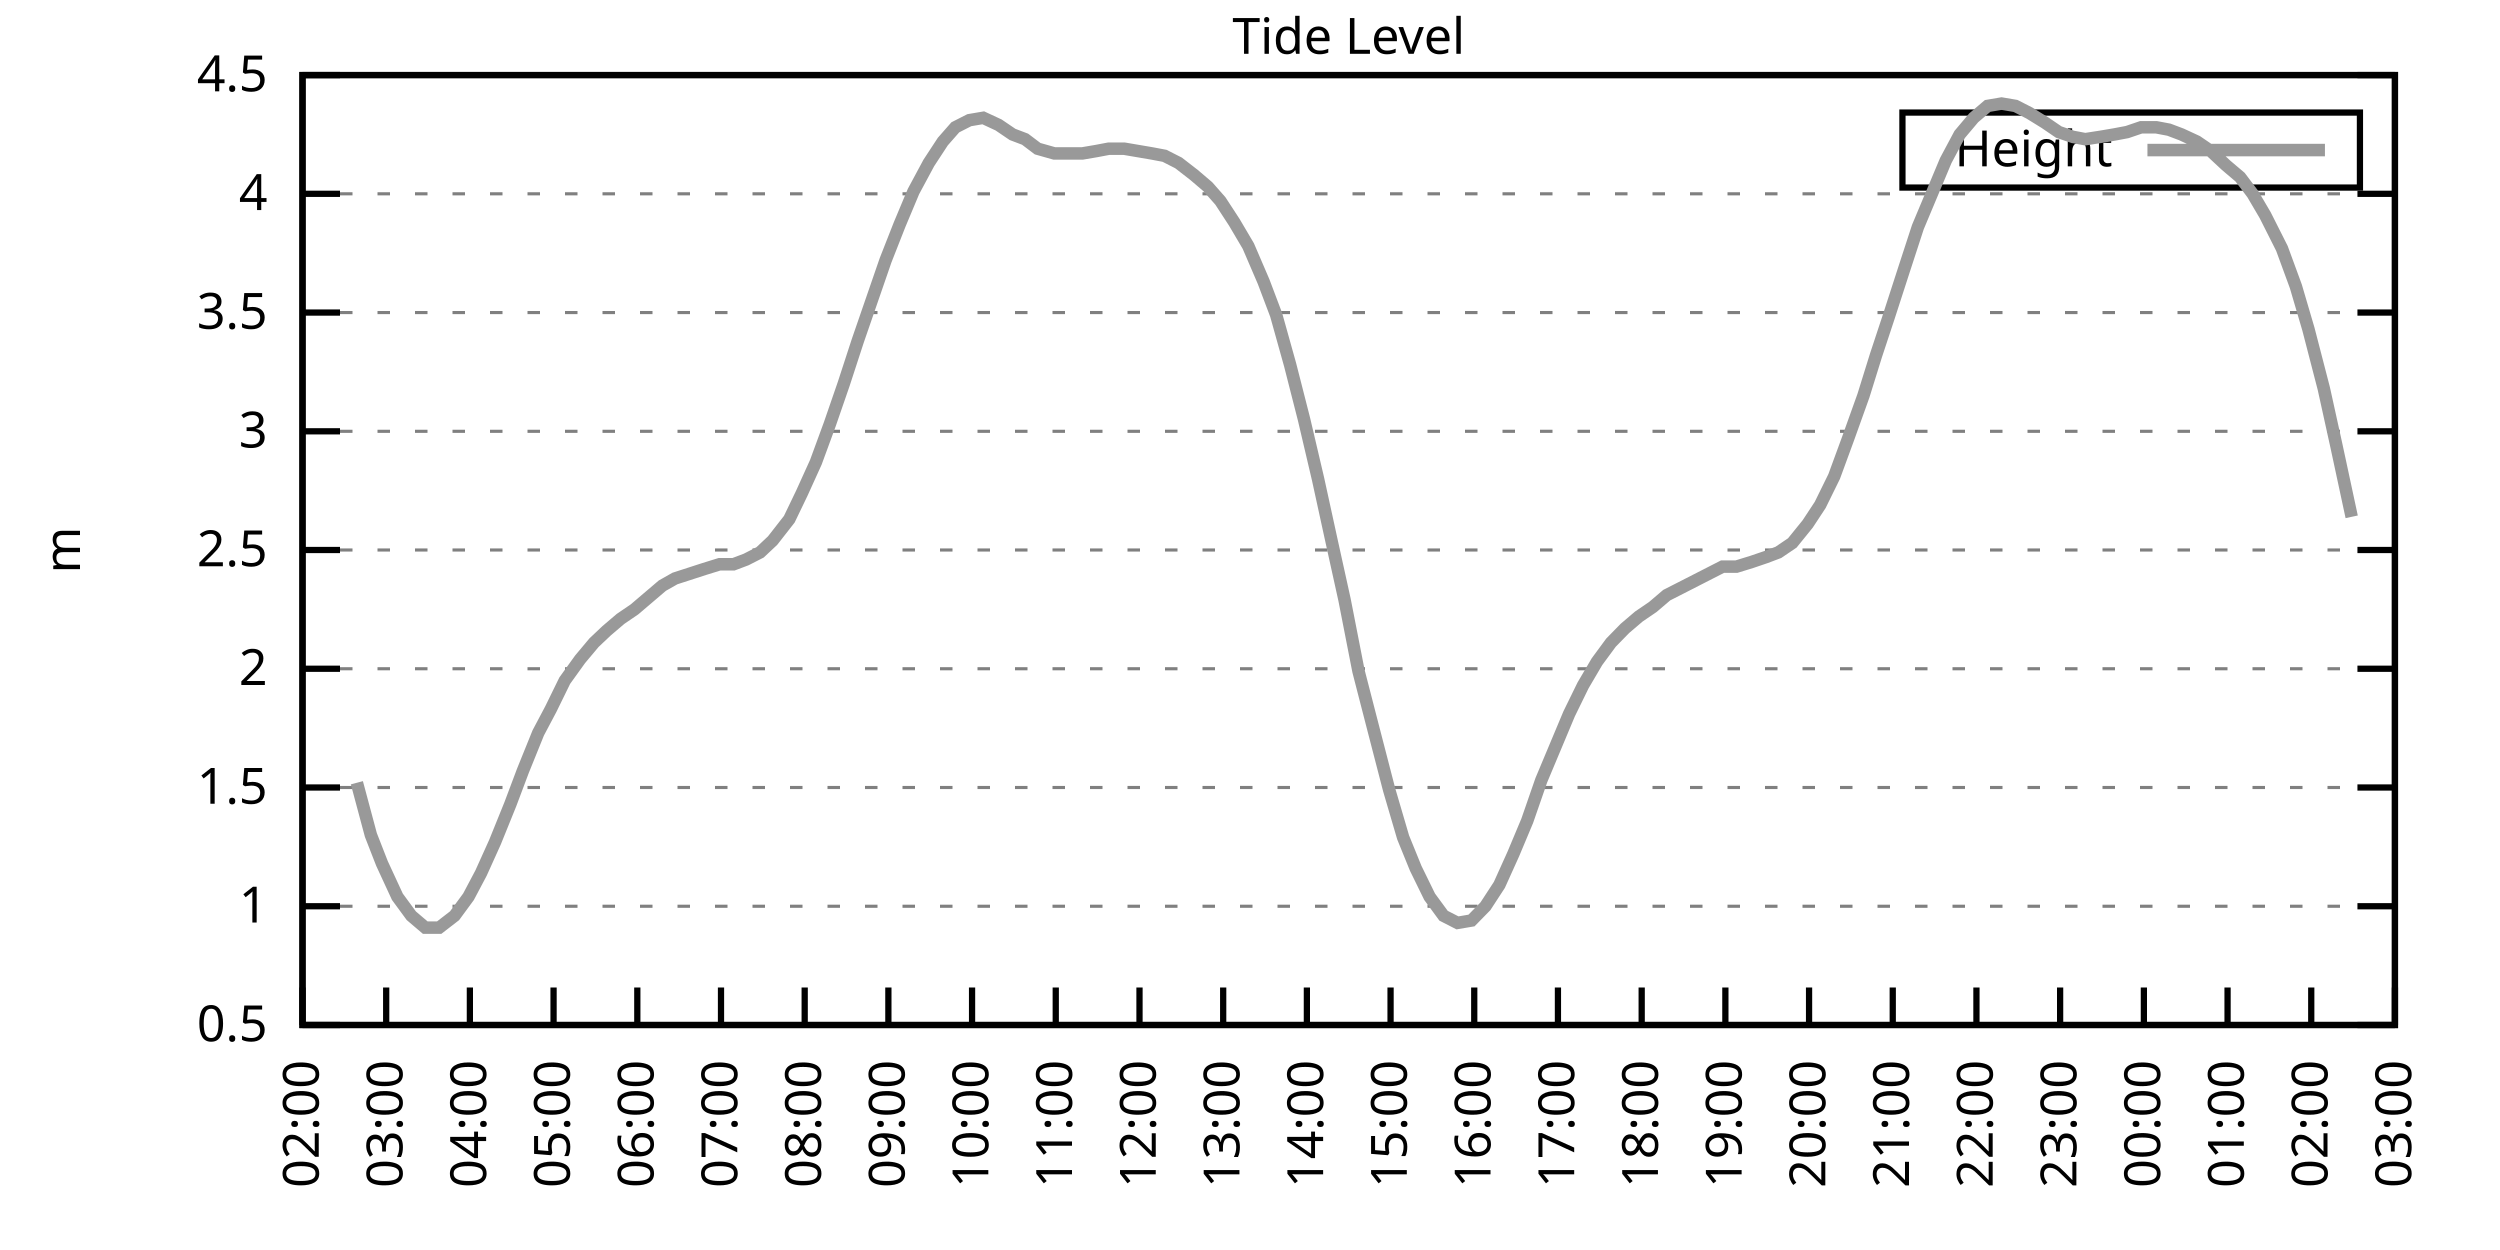
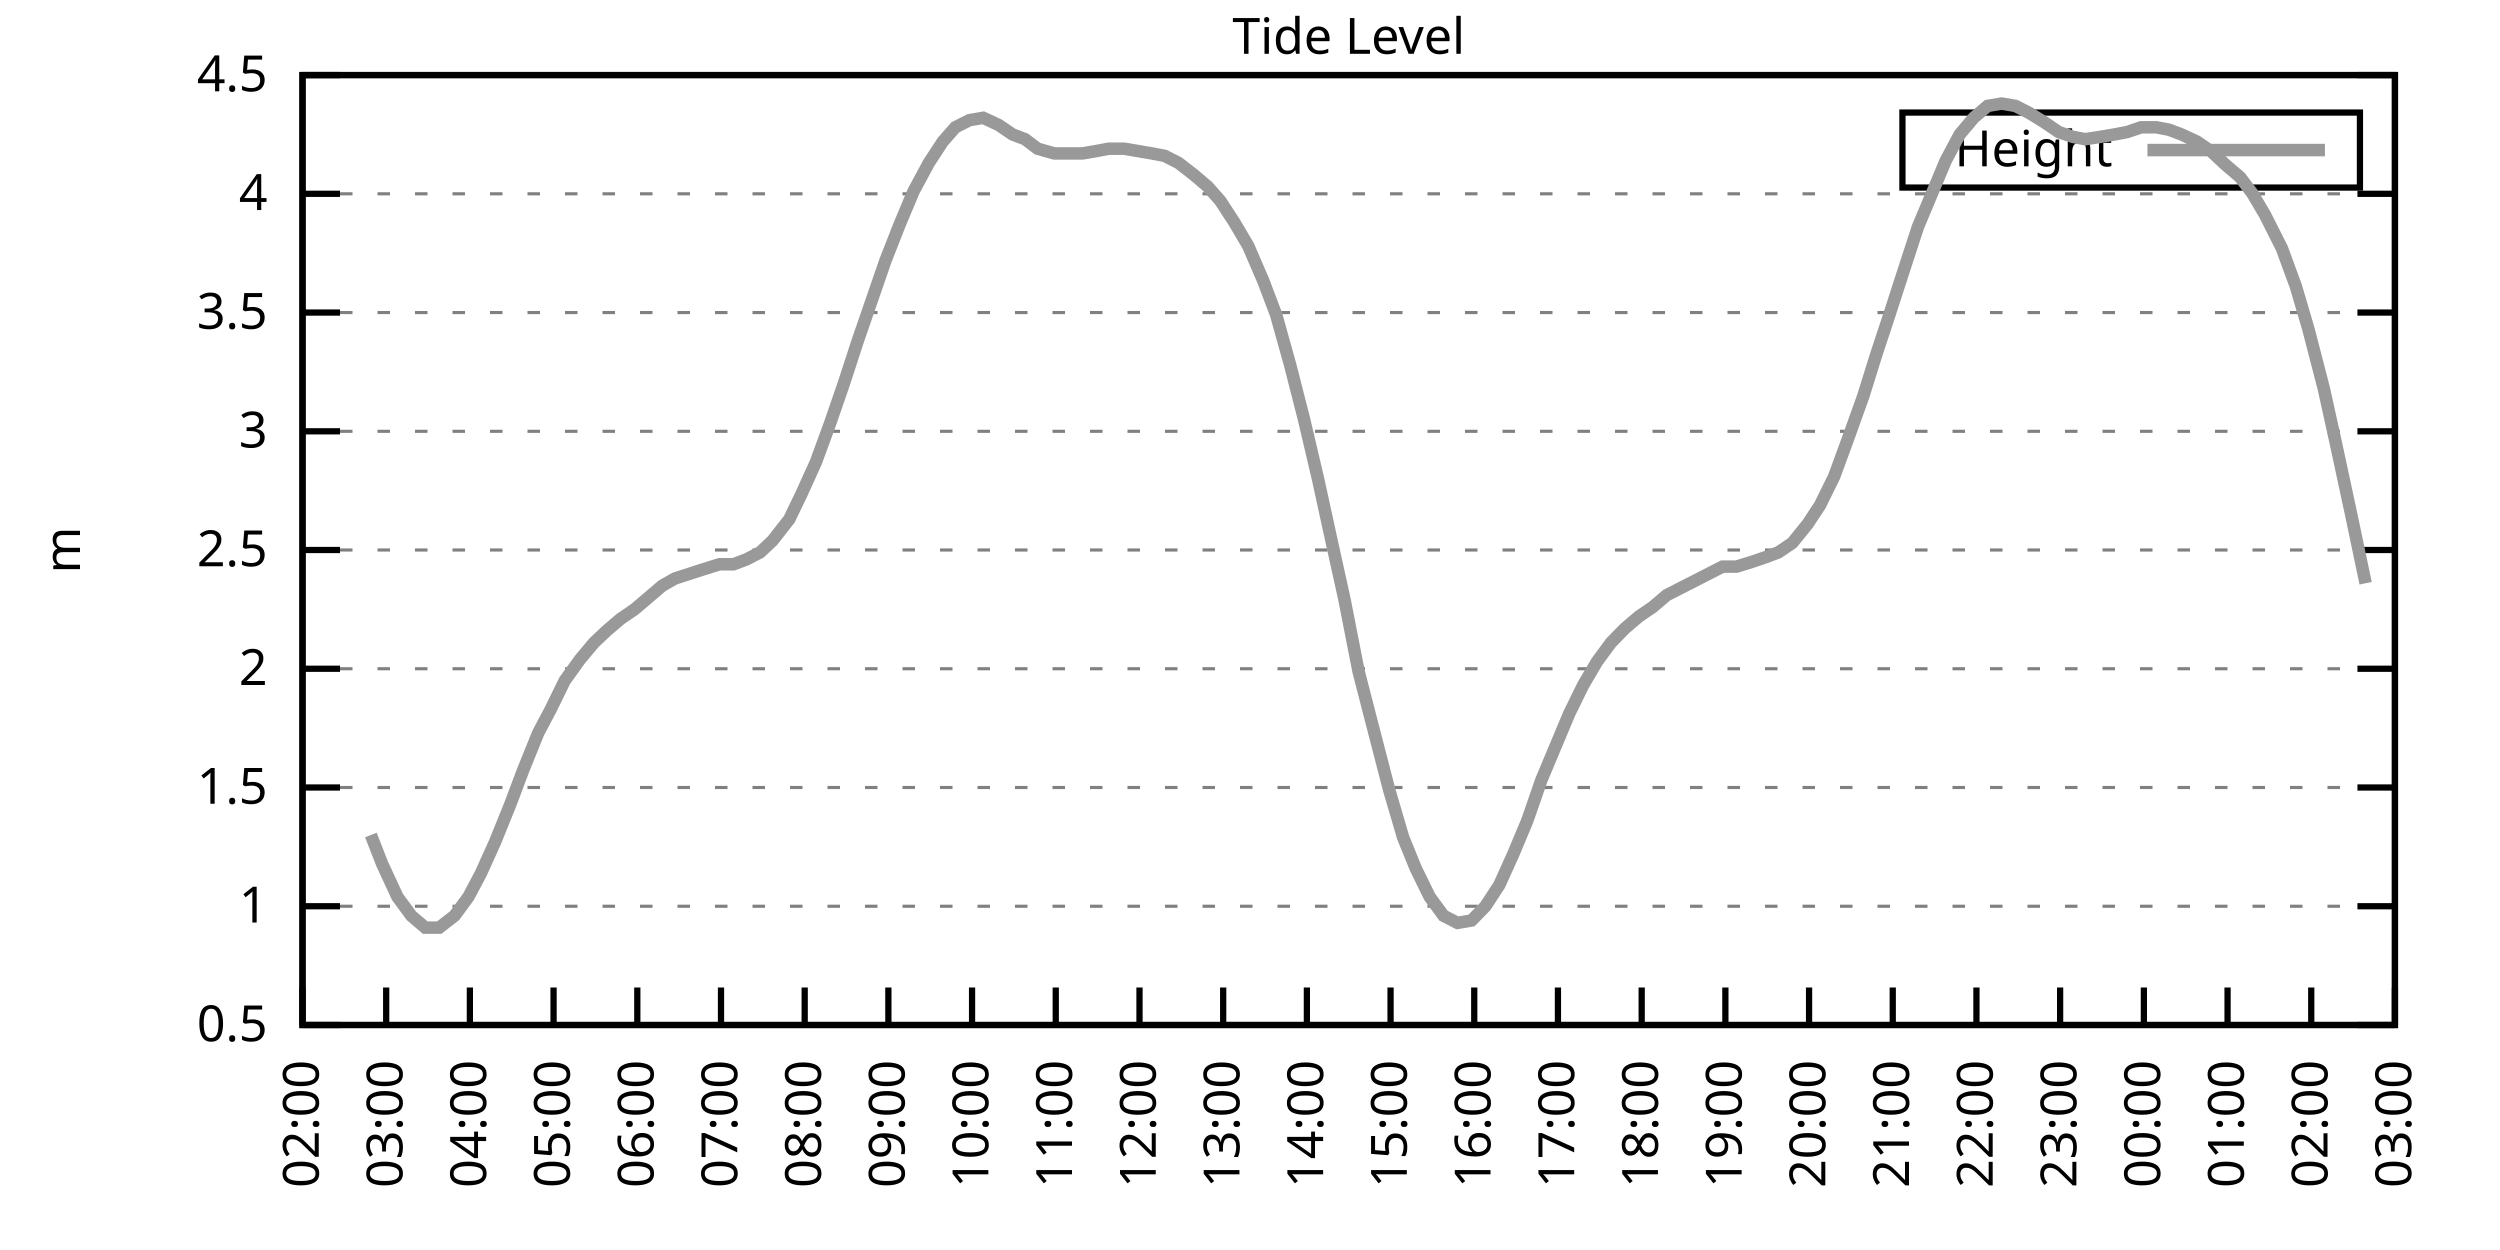
<svg xmlns="http://www.w3.org/2000/svg" xmlns:xlink="http://www.w3.org/1999/xlink" width="400" height="200" viewBox="0 0 400 200">
  <g id="gnuplot_canvas">
    <rect x="0" y="0" width="400" height="200" fill="none" />
    <defs>
      <circle id="gpDot" r="0.5" stroke-width="0.5" stroke="currentColor" />
      <path id="gpPt0" stroke-width="0.333" stroke="currentColor" d="M-1,0 h2 M0,-1 v2" />
      <path id="gpPt1" stroke-width="0.333" stroke="currentColor" d="M-1,-1 L1,1 M1,-1 L-1,1" />
      <path id="gpPt2" stroke-width="0.333" stroke="currentColor" d="M-1,0 L1,0 M0,-1 L0,1 M-1,-1 L1,1 M-1,1 L1,-1" />
      <rect id="gpPt3" stroke-width="0.333" stroke="currentColor" x="-1" y="-1" width="2" height="2" />
      <rect id="gpPt4" stroke-width="0.333" stroke="currentColor" fill="currentColor" x="-1" y="-1" width="2" height="2" />
      <circle id="gpPt5" stroke-width="0.333" stroke="currentColor" cx="0" cy="0" r="1" />
      <use xlink:href="#gpPt5" id="gpPt6" fill="currentColor" stroke="none" />
      <path id="gpPt7" stroke-width="0.333" stroke="currentColor" d="M0,-1.33 L-1.33,0.67 L1.33,0.67 z" />
      <use xlink:href="#gpPt7" id="gpPt8" fill="currentColor" stroke="none" />
      <use xlink:href="#gpPt7" id="gpPt9" stroke="currentColor" transform="rotate(180)" />
      <use xlink:href="#gpPt9" id="gpPt10" fill="currentColor" stroke="none" />
      <use xlink:href="#gpPt3" id="gpPt11" stroke="currentColor" transform="rotate(45)" />
      <use xlink:href="#gpPt11" id="gpPt12" fill="currentColor" stroke="none" />
      <path id="gpPt13" stroke-width="0.333" stroke="currentColor" d="M0,1.330 L1.265,0.411 L0.782,-1.067 L-0.782,-1.076 L-1.265,0.411 z" />
      <use xlink:href="#gpPt13" id="gpPt14" fill="currentColor" stroke="none" />
      <filter id="textbox" filterUnits="objectBoundingBox" x="0" y="0" height="1" width="1">
        <feFlood flood-color="white" flood-opacity="1" result="bgnd" />
        <feComposite in="SourceGraphic" in2="bgnd" operator="atop" />
      </filter>
      <filter id="greybox" filterUnits="objectBoundingBox" x="0" y="0" height="1" width="1">
        <feFlood flood-color="lightgrey" flood-opacity="1" result="grey" />
        <feComposite in="SourceGraphic" in2="grey" operator="atop" />
      </filter>
    </defs>
    <g fill="none" color="white" stroke="currentColor" stroke-width="1.00" stroke-linecap="butt" stroke-linejoin="miter">
</g>
    <g fill="none" color="black" stroke="currentColor" stroke-width="1.00" stroke-linecap="butt" stroke-linejoin="miter">
      <g stroke="none" shape-rendering="crispEdges">
        <polygon fill="rgb(255, 255, 255)" points="48.40,164.00 383.18,164.00 383.18,12.02 48.40,12.02 " />
      </g>
    </g>
    <g fill="none" color="black" stroke="currentColor" stroke-width="1.00" stroke-linecap="butt" stroke-linejoin="miter">
</g>
    <g fill="none" color="black" stroke="black" stroke-width="0.50" stroke-linecap="butt" stroke-linejoin="miter">
</g>
    <g fill="none" color="gray" stroke="currentColor" stroke-width="0.50" stroke-linecap="butt" stroke-linejoin="miter">
      <path stroke="gray" stroke-dasharray="2,4" class="gridline" d="M48.40,164.00 L383.19,164.00  " />
    </g>
    <g fill="none" color="gray" stroke="gray" stroke-width="1.00" stroke-linecap="butt" stroke-linejoin="miter">
</g>
    <g fill="none" color="black" stroke="currentColor" stroke-width="1.00" stroke-linecap="butt" stroke-linejoin="miter">
      <path stroke="black" d="M48.40,164.00 L54.40,164.00 M383.19,164.00 L377.19,164.00  " />
      <g transform="translate(42.80,166.60)" stroke="none" fill="black" font-family="Sans" font-size="8.00" text-anchor="end">
        <text>
          <tspan font-family="Sans"> 0.5</tspan>
        </text>
      </g>
    </g>
    <g fill="none" color="black" stroke="currentColor" stroke-width="1.00" stroke-linecap="butt" stroke-linejoin="miter">
</g>
    <g fill="none" color="black" stroke="black" stroke-width="0.50" stroke-linecap="butt" stroke-linejoin="miter">
</g>
    <g fill="none" color="gray" stroke="currentColor" stroke-width="0.50" stroke-linecap="butt" stroke-linejoin="miter">
      <path stroke="gray" stroke-dasharray="2,4" class="gridline" d="M48.40,145.00 L383.19,145.00  " />
    </g>
    <g fill="none" color="gray" stroke="gray" stroke-width="1.00" stroke-linecap="butt" stroke-linejoin="miter">
</g>
    <g fill="none" color="black" stroke="currentColor" stroke-width="1.00" stroke-linecap="butt" stroke-linejoin="miter">
      <path stroke="black" d="M48.40,145.00 L54.40,145.00 M383.19,145.00 L377.19,145.00  " />
      <g transform="translate(42.80,147.60)" stroke="none" fill="black" font-family="Sans" font-size="8.00" text-anchor="end">
        <text>
          <tspan font-family="Sans"> 1</tspan>
        </text>
      </g>
    </g>
    <g fill="none" color="black" stroke="currentColor" stroke-width="1.00" stroke-linecap="butt" stroke-linejoin="miter">
</g>
    <g fill="none" color="black" stroke="black" stroke-width="0.50" stroke-linecap="butt" stroke-linejoin="miter">
</g>
    <g fill="none" color="gray" stroke="currentColor" stroke-width="0.50" stroke-linecap="butt" stroke-linejoin="miter">
      <path stroke="gray" stroke-dasharray="2,4" class="gridline" d="M48.40,126.00 L383.19,126.00  " />
    </g>
    <g fill="none" color="gray" stroke="gray" stroke-width="1.00" stroke-linecap="butt" stroke-linejoin="miter">
</g>
    <g fill="none" color="black" stroke="currentColor" stroke-width="1.00" stroke-linecap="butt" stroke-linejoin="miter">
      <path stroke="black" d="M48.40,126.00 L54.40,126.00 M383.19,126.00 L377.19,126.00  " />
      <g transform="translate(42.80,128.60)" stroke="none" fill="black" font-family="Sans" font-size="8.00" text-anchor="end">
        <text>
          <tspan font-family="Sans"> 1.5</tspan>
        </text>
      </g>
    </g>
    <g fill="none" color="black" stroke="currentColor" stroke-width="1.00" stroke-linecap="butt" stroke-linejoin="miter">
</g>
    <g fill="none" color="black" stroke="black" stroke-width="0.50" stroke-linecap="butt" stroke-linejoin="miter">
</g>
    <g fill="none" color="gray" stroke="currentColor" stroke-width="0.50" stroke-linecap="butt" stroke-linejoin="miter">
      <path stroke="gray" stroke-dasharray="2,4" class="gridline" d="M48.40,107.00 L383.19,107.00  " />
    </g>
    <g fill="none" color="gray" stroke="gray" stroke-width="1.00" stroke-linecap="butt" stroke-linejoin="miter">
</g>
    <g fill="none" color="black" stroke="currentColor" stroke-width="1.00" stroke-linecap="butt" stroke-linejoin="miter">
      <path stroke="black" d="M48.40,107.00 L54.40,107.00 M383.19,107.00 L377.19,107.00  " />
      <g transform="translate(42.80,109.60)" stroke="none" fill="black" font-family="Sans" font-size="8.00" text-anchor="end">
        <text>
          <tspan font-family="Sans"> 2</tspan>
        </text>
      </g>
    </g>
    <g fill="none" color="black" stroke="currentColor" stroke-width="1.00" stroke-linecap="butt" stroke-linejoin="miter">
</g>
    <g fill="none" color="black" stroke="black" stroke-width="0.50" stroke-linecap="butt" stroke-linejoin="miter">
</g>
    <g fill="none" color="gray" stroke="currentColor" stroke-width="0.50" stroke-linecap="butt" stroke-linejoin="miter">
      <path stroke="gray" stroke-dasharray="2,4" class="gridline" d="M48.40,88.00 L383.19,88.00  " />
    </g>
    <g fill="none" color="gray" stroke="gray" stroke-width="1.00" stroke-linecap="butt" stroke-linejoin="miter">
</g>
    <g fill="none" color="black" stroke="currentColor" stroke-width="1.00" stroke-linecap="butt" stroke-linejoin="miter">
      <path stroke="black" d="M48.40,88.00 L54.40,88.00 M383.19,88.00 L377.19,88.00  " />
      <g transform="translate(42.80,90.60)" stroke="none" fill="black" font-family="Sans" font-size="8.00" text-anchor="end">
        <text>
          <tspan font-family="Sans"> 2.5</tspan>
        </text>
      </g>
    </g>
    <g fill="none" color="black" stroke="currentColor" stroke-width="1.00" stroke-linecap="butt" stroke-linejoin="miter">
</g>
    <g fill="none" color="black" stroke="black" stroke-width="0.50" stroke-linecap="butt" stroke-linejoin="miter">
</g>
    <g fill="none" color="gray" stroke="currentColor" stroke-width="0.50" stroke-linecap="butt" stroke-linejoin="miter">
      <path stroke="gray" stroke-dasharray="2,4" class="gridline" d="M48.40,69.01 L383.19,69.01  " />
    </g>
    <g fill="none" color="gray" stroke="gray" stroke-width="1.00" stroke-linecap="butt" stroke-linejoin="miter">
</g>
    <g fill="none" color="black" stroke="currentColor" stroke-width="1.00" stroke-linecap="butt" stroke-linejoin="miter">
      <path stroke="black" d="M48.40,69.01 L54.40,69.01 M383.19,69.01 L377.19,69.01  " />
      <g transform="translate(42.80,71.61)" stroke="none" fill="black" font-family="Sans" font-size="8.00" text-anchor="end">
        <text>
          <tspan font-family="Sans"> 3</tspan>
        </text>
      </g>
    </g>
    <g fill="none" color="black" stroke="currentColor" stroke-width="1.00" stroke-linecap="butt" stroke-linejoin="miter">
</g>
    <g fill="none" color="black" stroke="black" stroke-width="0.50" stroke-linecap="butt" stroke-linejoin="miter">
</g>
    <g fill="none" color="gray" stroke="currentColor" stroke-width="0.50" stroke-linecap="butt" stroke-linejoin="miter">
      <path stroke="gray" stroke-dasharray="2,4" class="gridline" d="M48.40,50.01 L383.19,50.01  " />
    </g>
    <g fill="none" color="gray" stroke="gray" stroke-width="1.00" stroke-linecap="butt" stroke-linejoin="miter">
</g>
    <g fill="none" color="black" stroke="currentColor" stroke-width="1.00" stroke-linecap="butt" stroke-linejoin="miter">
      <path stroke="black" d="M48.40,50.01 L54.40,50.01 M383.19,50.01 L377.19,50.01  " />
      <g transform="translate(42.80,52.61)" stroke="none" fill="black" font-family="Sans" font-size="8.00" text-anchor="end">
        <text>
          <tspan font-family="Sans"> 3.5</tspan>
        </text>
      </g>
    </g>
    <g fill="none" color="black" stroke="currentColor" stroke-width="1.00" stroke-linecap="butt" stroke-linejoin="miter">
</g>
    <g fill="none" color="black" stroke="black" stroke-width="0.50" stroke-linecap="butt" stroke-linejoin="miter">
</g>
    <g fill="none" color="gray" stroke="currentColor" stroke-width="0.50" stroke-linecap="butt" stroke-linejoin="miter">
      <path stroke="gray" stroke-dasharray="2,4" class="gridline" d="M48.40,31.01 L383.19,31.01  " />
    </g>
    <g fill="none" color="gray" stroke="gray" stroke-width="1.00" stroke-linecap="butt" stroke-linejoin="miter">
</g>
    <g fill="none" color="black" stroke="currentColor" stroke-width="1.00" stroke-linecap="butt" stroke-linejoin="miter">
      <path stroke="black" d="M48.40,31.01 L54.40,31.01 M383.19,31.01 L377.19,31.01  " />
      <g transform="translate(42.80,33.61)" stroke="none" fill="black" font-family="Sans" font-size="8.00" text-anchor="end">
        <text>
          <tspan font-family="Sans"> 4</tspan>
        </text>
      </g>
    </g>
    <g fill="none" color="black" stroke="currentColor" stroke-width="1.00" stroke-linecap="butt" stroke-linejoin="miter">
</g>
    <g fill="none" color="black" stroke="black" stroke-width="0.50" stroke-linecap="butt" stroke-linejoin="miter">
</g>
    <g fill="none" color="gray" stroke="currentColor" stroke-width="0.50" stroke-linecap="butt" stroke-linejoin="miter">
      <path stroke="gray" stroke-dasharray="2,4" class="gridline" d="M48.40,12.01 L383.19,12.01  " />
    </g>
    <g fill="none" color="gray" stroke="gray" stroke-width="1.00" stroke-linecap="butt" stroke-linejoin="miter">
</g>
    <g fill="none" color="black" stroke="currentColor" stroke-width="1.00" stroke-linecap="butt" stroke-linejoin="miter">
      <path stroke="black" d="M48.40,12.01 L54.40,12.01 M383.19,12.01 L377.19,12.01  " />
      <g transform="translate(42.80,14.61)" stroke="none" fill="black" font-family="Sans" font-size="8.00" text-anchor="end">
        <text>
          <tspan font-family="Sans"> 4.5</tspan>
        </text>
      </g>
    </g>
    <g fill="none" color="black" stroke="currentColor" stroke-width="1.00" stroke-linecap="butt" stroke-linejoin="miter">
      <path stroke="black" d="M48.40,164.00 L48.40,158.00  " />
      <g transform="translate(51.00,169.60) rotate(270.00)" stroke="none" fill="black" font-family="Sans" font-size="8.00" text-anchor="end">
        <text>
          <tspan font-family="Sans">02:00</tspan>
        </text>
      </g>
    </g>
    <g fill="none" color="black" stroke="currentColor" stroke-width="1.00" stroke-linecap="butt" stroke-linejoin="miter">
      <path stroke="black" d="M61.79,164.00 L61.79,158.00  " />
      <g transform="translate(64.39,169.60) rotate(270.00)" stroke="none" fill="black" font-family="Sans" font-size="8.00" text-anchor="end">
        <text>
          <tspan font-family="Sans">03:00</tspan>
        </text>
      </g>
    </g>
    <g fill="none" color="black" stroke="currentColor" stroke-width="1.00" stroke-linecap="butt" stroke-linejoin="miter">
      <path stroke="black" d="M75.18,164.00 L75.18,158.00  " />
      <g transform="translate(77.78,169.60) rotate(270.00)" stroke="none" fill="black" font-family="Sans" font-size="8.00" text-anchor="end">
        <text>
          <tspan font-family="Sans">04:00</tspan>
        </text>
      </g>
    </g>
    <g fill="none" color="black" stroke="currentColor" stroke-width="1.00" stroke-linecap="butt" stroke-linejoin="miter">
      <path stroke="black" d="M88.57,164.00 L88.57,158.00  " />
      <g transform="translate(91.17,169.60) rotate(270.00)" stroke="none" fill="black" font-family="Sans" font-size="8.00" text-anchor="end">
        <text>
          <tspan font-family="Sans">05:00</tspan>
        </text>
      </g>
    </g>
    <g fill="none" color="black" stroke="currentColor" stroke-width="1.00" stroke-linecap="butt" stroke-linejoin="miter">
      <path stroke="black" d="M101.97,164.00 L101.97,158.00  " />
      <g transform="translate(104.57,169.60) rotate(270.00)" stroke="none" fill="black" font-family="Sans" font-size="8.00" text-anchor="end">
        <text>
          <tspan font-family="Sans">06:00</tspan>
        </text>
      </g>
    </g>
    <g fill="none" color="black" stroke="currentColor" stroke-width="1.00" stroke-linecap="butt" stroke-linejoin="miter">
      <path stroke="black" d="M115.36,164.00 L115.36,158.00  " />
      <g transform="translate(117.96,169.60) rotate(270.00)" stroke="none" fill="black" font-family="Sans" font-size="8.00" text-anchor="end">
        <text>
          <tspan font-family="Sans">07:00</tspan>
        </text>
      </g>
    </g>
    <g fill="none" color="black" stroke="currentColor" stroke-width="1.00" stroke-linecap="butt" stroke-linejoin="miter">
      <path stroke="black" d="M128.75,164.00 L128.75,158.00  " />
      <g transform="translate(131.35,169.60) rotate(270.00)" stroke="none" fill="black" font-family="Sans" font-size="8.00" text-anchor="end">
        <text>
          <tspan font-family="Sans">08:00</tspan>
        </text>
      </g>
    </g>
    <g fill="none" color="black" stroke="currentColor" stroke-width="1.00" stroke-linecap="butt" stroke-linejoin="miter">
      <path stroke="black" d="M142.14,164.00 L142.14,158.00  " />
      <g transform="translate(144.74,169.60) rotate(270.00)" stroke="none" fill="black" font-family="Sans" font-size="8.00" text-anchor="end">
        <text>
          <tspan font-family="Sans">09:00</tspan>
        </text>
      </g>
    </g>
    <g fill="none" color="black" stroke="currentColor" stroke-width="1.00" stroke-linecap="butt" stroke-linejoin="miter">
      <path stroke="black" d="M155.53,164.00 L155.53,158.00  " />
      <g transform="translate(158.13,169.60) rotate(270.00)" stroke="none" fill="black" font-family="Sans" font-size="8.00" text-anchor="end">
        <text>
          <tspan font-family="Sans">10:00</tspan>
        </text>
      </g>
    </g>
    <g fill="none" color="black" stroke="currentColor" stroke-width="1.00" stroke-linecap="butt" stroke-linejoin="miter">
      <path stroke="black" d="M168.92,164.00 L168.92,158.00  " />
      <g transform="translate(171.52,169.60) rotate(270.00)" stroke="none" fill="black" font-family="Sans" font-size="8.00" text-anchor="end">
        <text>
          <tspan font-family="Sans">11:00</tspan>
        </text>
      </g>
    </g>
    <g fill="none" color="black" stroke="currentColor" stroke-width="1.00" stroke-linecap="butt" stroke-linejoin="miter">
      <path stroke="black" d="M182.32,164.00 L182.32,158.00  " />
      <g transform="translate(184.92,169.60) rotate(270.00)" stroke="none" fill="black" font-family="Sans" font-size="8.00" text-anchor="end">
        <text>
          <tspan font-family="Sans">12:00</tspan>
        </text>
      </g>
    </g>
    <g fill="none" color="black" stroke="currentColor" stroke-width="1.00" stroke-linecap="butt" stroke-linejoin="miter">
      <path stroke="black" d="M195.71,164.00 L195.71,158.00  " />
      <g transform="translate(198.31,169.60) rotate(270.00)" stroke="none" fill="black" font-family="Sans" font-size="8.00" text-anchor="end">
        <text>
          <tspan font-family="Sans">13:00</tspan>
        </text>
      </g>
    </g>
    <g fill="none" color="black" stroke="currentColor" stroke-width="1.00" stroke-linecap="butt" stroke-linejoin="miter">
      <path stroke="black" d="M209.10,164.00 L209.10,158.00  " />
      <g transform="translate(211.70,169.60) rotate(270.00)" stroke="none" fill="black" font-family="Sans" font-size="8.00" text-anchor="end">
        <text>
          <tspan font-family="Sans">14:00</tspan>
        </text>
      </g>
    </g>
    <g fill="none" color="black" stroke="currentColor" stroke-width="1.00" stroke-linecap="butt" stroke-linejoin="miter">
      <path stroke="black" d="M222.49,164.00 L222.49,158.00  " />
      <g transform="translate(225.09,169.60) rotate(270.00)" stroke="none" fill="black" font-family="Sans" font-size="8.00" text-anchor="end">
        <text>
          <tspan font-family="Sans">15:00</tspan>
        </text>
      </g>
    </g>
    <g fill="none" color="black" stroke="currentColor" stroke-width="1.00" stroke-linecap="butt" stroke-linejoin="miter">
      <path stroke="black" d="M235.88,164.00 L235.88,158.00  " />
      <g transform="translate(238.48,169.60) rotate(270.00)" stroke="none" fill="black" font-family="Sans" font-size="8.00" text-anchor="end">
        <text>
          <tspan font-family="Sans">16:00</tspan>
        </text>
      </g>
    </g>
    <g fill="none" color="black" stroke="currentColor" stroke-width="1.00" stroke-linecap="butt" stroke-linejoin="miter">
      <path stroke="black" d="M249.27,164.00 L249.27,158.00  " />
      <g transform="translate(251.87,169.60) rotate(270.00)" stroke="none" fill="black" font-family="Sans" font-size="8.00" text-anchor="end">
        <text>
          <tspan font-family="Sans">17:00</tspan>
        </text>
      </g>
    </g>
    <g fill="none" color="black" stroke="currentColor" stroke-width="1.00" stroke-linecap="butt" stroke-linejoin="miter">
      <path stroke="black" d="M262.67,164.00 L262.67,158.00  " />
      <g transform="translate(265.27,169.60) rotate(270.00)" stroke="none" fill="black" font-family="Sans" font-size="8.00" text-anchor="end">
        <text>
          <tspan font-family="Sans">18:00</tspan>
        </text>
      </g>
    </g>
    <g fill="none" color="black" stroke="currentColor" stroke-width="1.00" stroke-linecap="butt" stroke-linejoin="miter">
      <path stroke="black" d="M276.06,164.00 L276.06,158.00  " />
      <g transform="translate(278.66,169.60) rotate(270.00)" stroke="none" fill="black" font-family="Sans" font-size="8.00" text-anchor="end">
        <text>
          <tspan font-family="Sans">19:00</tspan>
        </text>
      </g>
    </g>
    <g fill="none" color="black" stroke="currentColor" stroke-width="1.00" stroke-linecap="butt" stroke-linejoin="miter">
      <path stroke="black" d="M289.45,164.00 L289.45,158.00  " />
      <g transform="translate(292.05,169.60) rotate(270.00)" stroke="none" fill="black" font-family="Sans" font-size="8.00" text-anchor="end">
        <text>
          <tspan font-family="Sans">20:00</tspan>
        </text>
      </g>
    </g>
    <g fill="none" color="black" stroke="currentColor" stroke-width="1.00" stroke-linecap="butt" stroke-linejoin="miter">
      <path stroke="black" d="M302.84,164.00 L302.84,158.00  " />
      <g transform="translate(305.44,169.60) rotate(270.00)" stroke="none" fill="black" font-family="Sans" font-size="8.00" text-anchor="end">
        <text>
          <tspan font-family="Sans">21:00</tspan>
        </text>
      </g>
    </g>
    <g fill="none" color="black" stroke="currentColor" stroke-width="1.00" stroke-linecap="butt" stroke-linejoin="miter">
      <path stroke="black" d="M316.23,164.00 L316.23,158.00  " />
      <g transform="translate(318.83,169.60) rotate(270.00)" stroke="none" fill="black" font-family="Sans" font-size="8.00" text-anchor="end">
        <text>
          <tspan font-family="Sans">22:00</tspan>
        </text>
      </g>
    </g>
    <g fill="none" color="black" stroke="currentColor" stroke-width="1.00" stroke-linecap="butt" stroke-linejoin="miter">
      <path stroke="black" d="M329.62,164.00 L329.62,158.00  " />
      <g transform="translate(332.22,169.60) rotate(270.00)" stroke="none" fill="black" font-family="Sans" font-size="8.00" text-anchor="end">
        <text>
          <tspan font-family="Sans">23:00</tspan>
        </text>
      </g>
    </g>
    <g fill="none" color="black" stroke="currentColor" stroke-width="1.00" stroke-linecap="butt" stroke-linejoin="miter">
      <path stroke="black" d="M343.02,164.00 L343.02,158.00  " />
      <g transform="translate(345.62,169.60) rotate(270.00)" stroke="none" fill="black" font-family="Sans" font-size="8.00" text-anchor="end">
        <text>
          <tspan font-family="Sans">00:00</tspan>
        </text>
      </g>
    </g>
    <g fill="none" color="black" stroke="currentColor" stroke-width="1.00" stroke-linecap="butt" stroke-linejoin="miter">
      <path stroke="black" d="M356.41,164.00 L356.41,158.00  " />
      <g transform="translate(359.01,169.60) rotate(270.00)" stroke="none" fill="black" font-family="Sans" font-size="8.00" text-anchor="end">
        <text>
          <tspan font-family="Sans">01:00</tspan>
        </text>
      </g>
    </g>
    <g fill="none" color="black" stroke="currentColor" stroke-width="1.00" stroke-linecap="butt" stroke-linejoin="miter">
      <path stroke="black" d="M369.80,164.00 L369.80,158.00  " />
      <g transform="translate(372.40,169.60) rotate(270.00)" stroke="none" fill="black" font-family="Sans" font-size="8.00" text-anchor="end">
        <text>
          <tspan font-family="Sans">02:00</tspan>
        </text>
      </g>
    </g>
    <g fill="none" color="black" stroke="currentColor" stroke-width="1.00" stroke-linecap="butt" stroke-linejoin="miter">
      <path stroke="black" d="M383.19,164.00 L383.19,158.00  " />
      <g transform="translate(385.79,169.60) rotate(270.00)" stroke="none" fill="black" font-family="Sans" font-size="8.00" text-anchor="end">
        <text>
          <tspan font-family="Sans">03:00</tspan>
        </text>
      </g>
    </g>
    <g fill="none" color="black" stroke="currentColor" stroke-width="1.00" stroke-linecap="butt" stroke-linejoin="miter">
</g>
    <g fill="none" color="black" stroke="currentColor" stroke-width="1.00" stroke-linecap="butt" stroke-linejoin="miter">
      <path stroke="black" d="M48.40,12.01 L48.40,164.00 L383.19,164.00 L383.19,12.01 L48.40,12.01 Z  " />
    </g>
    <g fill="none" color="black" stroke="currentColor" stroke-width="1.00" stroke-linecap="butt" stroke-linejoin="miter">
</g>
    <g fill="none" color="black" stroke="currentColor" stroke-width="1.00" stroke-linecap="butt" stroke-linejoin="miter">
      <path stroke="black" d="M304.39,30.01 L304.39,18.01 L377.59,18.01 L377.59,30.01 L304.39,30.01 Z  " />
    </g>
    <g id="Tide_level_plot_1">
      <g fill="none" color="white" stroke="black" stroke-width="2.00" stroke-linecap="butt" stroke-linejoin="miter">
</g>
      <g fill="none" color="black" stroke="currentColor" stroke-width="2.00" stroke-linecap="butt" stroke-linejoin="miter">
        <g transform="translate(337.99,26.61)" stroke="none" fill="black" font-family="Sans" font-size="8.00" text-anchor="end">
          <text>
            <tspan font-family="Sans">Height</tspan>
          </text>
        </g>
      </g>
      <g fill="none" color="black" stroke="currentColor" stroke-width="2.00" stroke-linecap="butt" stroke-linejoin="miter">
-         <path stroke="rgb(153, 153, 153)" d="M343.59,24.01 L371.99,24.01 M57.10,125.24 L59.34,133.60 L61.12,138.16 L63.58,143.48 L65.81,146.52 L68.04,148.42   L70.27,148.42 L72.73,146.52 L74.96,143.48 L76.97,139.68 L79.20,134.74 L81.66,128.66 L83.66,123.34 L86.12,117.26   L88.13,113.46 L90.36,108.90 L92.82,105.48 L95.05,102.82 L97.06,100.92 L99.29,99.02 L101.52,97.50 L103.75,95.60   L105.98,93.70 L107.99,92.56 L112.68,91.04 L115.13,90.28 L117.37,90.28 L119.38,89.52 L121.61,88.38 L123.62,86.49   L126.29,83.07 L128.30,78.89 L130.54,73.95 L132.77,67.87 L135.00,61.41 L137.23,54.57 L139.46,48.11 L141.69,41.65   L143.93,35.95 L146.16,30.63 L148.61,26.07 L150.85,22.65 L152.85,20.37 L155.09,19.23 L157.32,18.85 L159.77,19.99   L162.01,21.51 L164.01,22.27 L166.02,23.79 L168.70,24.55 L170.93,24.55 L173.17,24.55 L175.40,24.17 L177.41,23.79   L179.86,23.79 L182.09,24.17 L184.32,24.55 L186.33,24.93 L188.57,26.07 L191.02,27.97 L193.25,29.87 L195.26,32.15   L197.49,35.57 L199.73,39.37 L202.18,45.07 L204.19,50.39 L206.42,58.37 L208.65,67.11 L210.88,76.61 L213.12,86.87   L215.13,95.98 L217.36,107.38 L219.81,116.88 L222.27,126.38 L224.50,133.98 L226.51,138.92 L228.74,143.48 L230.97,146.52   L233.20,147.66 L235.44,147.28 L237.67,145.00 L239.90,141.58 L242.13,136.64 L244.36,131.32 L246.60,124.86 L248.83,119.54   L251.06,114.22 L253.29,109.66 L255.52,105.86 L257.76,102.82 L259.99,100.54 L262.22,98.64 L264.45,97.12 L266.68,95.22   L268.92,94.08 L271.15,92.94 L273.38,91.80 L275.61,90.66 L277.84,90.66 L280.30,89.90 L282.53,89.14 L284.54,88.38   L286.77,86.87 L289.23,83.83 L291.23,80.79 L293.47,76.23 L295.70,70.15 L298.15,63.31 L300.16,56.85 L302.17,50.77   L304.63,43.17 L306.86,36.33 L309.09,31.01 L311.32,25.69 L313.55,21.51 L315.79,18.85 L318.02,16.95 L320.25,16.57   L322.48,16.95 L324.71,18.09 L327.17,19.61 L329.40,21.13 L331.63,21.89 L333.64,22.27 L336.10,21.89 L338.33,21.51   L340.34,21.13 L342.57,20.37 L345.02,20.37 L347.03,20.75 L349.04,21.51 L351.50,22.65 L353.73,24.17 L356.18,26.45   L358.42,28.35 L360.42,31.01 L362.43,34.43 L365.11,39.75 L367.34,45.83 L369.35,52.67 L371.81,62.17 L373.82,71.29   L376.27,82.69  " />
+         <path stroke="rgb(153, 153, 153)" d="M343.59,24.01 L371.99,24.01 M59.34,133.60 L61.12,138.16 L63.58,143.48 L65.81,146.52 L68.04,148.42 L70.27,148.42   L72.73,146.52 L74.96,143.48 L76.97,139.68 L79.20,134.74 L81.66,128.66 L83.66,123.34 L86.12,117.26 L88.13,113.46   L90.36,108.90 L92.82,105.48 L95.05,102.82 L97.06,100.92 L99.29,99.02 L101.52,97.50 L103.75,95.60 L105.98,93.70   L107.99,92.56 L112.68,91.04 L115.13,90.28 L117.37,90.28 L119.38,89.52 L121.61,88.38 L123.62,86.49 L126.29,83.07   L128.30,78.89 L130.54,73.95 L132.77,67.87 L135.00,61.41 L137.23,54.57 L139.46,48.11 L141.69,41.65 L143.93,35.95   L146.16,30.63 L148.61,26.07 L150.85,22.65 L152.85,20.37 L155.09,19.23 L157.32,18.85 L159.77,19.99 L162.01,21.51   L164.01,22.27 L166.02,23.79 L168.70,24.55 L170.93,24.55 L173.17,24.55 L175.40,24.17 L177.41,23.79 L179.86,23.79   L182.09,24.17 L184.32,24.55 L186.33,24.93 L188.57,26.07 L191.02,27.97 L193.25,29.87 L195.26,32.15 L197.49,35.57   L199.73,39.37 L202.18,45.07 L204.19,50.39 L206.42,58.37 L208.65,67.11 L210.88,76.61 L213.12,86.87 L215.13,95.98   L217.36,107.38 L219.81,116.88 L222.27,126.38 L224.50,133.98 L226.51,138.92 L228.74,143.48 L230.97,146.52 L233.20,147.66   L235.44,147.28 L237.67,145.00 L239.90,141.58 L242.13,136.64 L244.36,131.32 L246.60,124.86 L248.83,119.54 L251.06,114.22   L253.29,109.66 L255.52,105.86 L257.76,102.82 L259.99,100.54 L262.22,98.64 L264.45,97.12 L266.68,95.22 L268.92,94.08   L271.15,92.94 L273.38,91.80 L275.61,90.66 L277.84,90.66 L280.30,89.90 L282.53,89.14 L284.54,88.38 L286.77,86.87   L289.23,83.83 L291.23,80.79 L293.47,76.23 L295.70,70.15 L298.15,63.31 L300.16,56.85 L302.17,50.77 L304.63,43.17   L306.86,36.33 L309.09,31.01 L311.32,25.69 L313.55,21.51 L315.79,18.85 L318.02,16.95 L320.25,16.57 L322.48,16.95   L324.71,18.09 L327.17,19.61 L329.40,21.13 L331.63,21.89 L333.64,22.27 L336.10,21.89 L338.33,21.51 L340.34,21.13   L342.57,20.37 L345.02,20.37 L347.03,20.75 L349.04,21.51 L351.50,22.65 L353.73,24.17 L356.18,26.45 L358.42,28.35   L360.42,31.01 L362.43,34.43 L365.11,39.75 L367.34,45.83 L369.35,52.67 L371.81,62.17 L373.82,71.29 L376.27,82.69   L378.50,93.32  " />
      </g>
    </g>
    <g fill="none" color="black" stroke="currentColor" stroke-width="2.00" stroke-linecap="butt" stroke-linejoin="miter">
</g>
    <g fill="none" color="black" stroke="black" stroke-width="1.00" stroke-linecap="butt" stroke-linejoin="miter">
</g>
    <g fill="none" color="black" stroke="currentColor" stroke-width="1.00" stroke-linecap="butt" stroke-linejoin="miter">
      <path stroke="black" d="M48.40,12.01 L48.40,164.00 L383.19,164.00 L383.19,12.01 L48.40,12.01 Z  " />
      <g transform="translate(12.80,88.01) rotate(270.00)" stroke="none" fill="black" font-family="Sans" font-size="8.00" text-anchor="middle">
        <text>
          <tspan font-family="Sans">m</tspan>
        </text>
      </g>
    </g>
    <g fill="none" color="black" stroke="currentColor" stroke-width="1.00" stroke-linecap="butt" stroke-linejoin="miter">
</g>
    <g fill="none" color="black" stroke="currentColor" stroke-width="1.00" stroke-linecap="butt" stroke-linejoin="miter">
      <g transform="translate(215.79,8.61)" stroke="none" fill="black" font-family="Sans" font-size="8.00" text-anchor="middle">
        <text>
          <tspan font-family="Sans">Tide Level</tspan>
        </text>
      </g>
    </g>
    <g fill="none" color="black" stroke="currentColor" stroke-width="1.00" stroke-linecap="butt" stroke-linejoin="miter">
</g>
  </g>
</svg>
